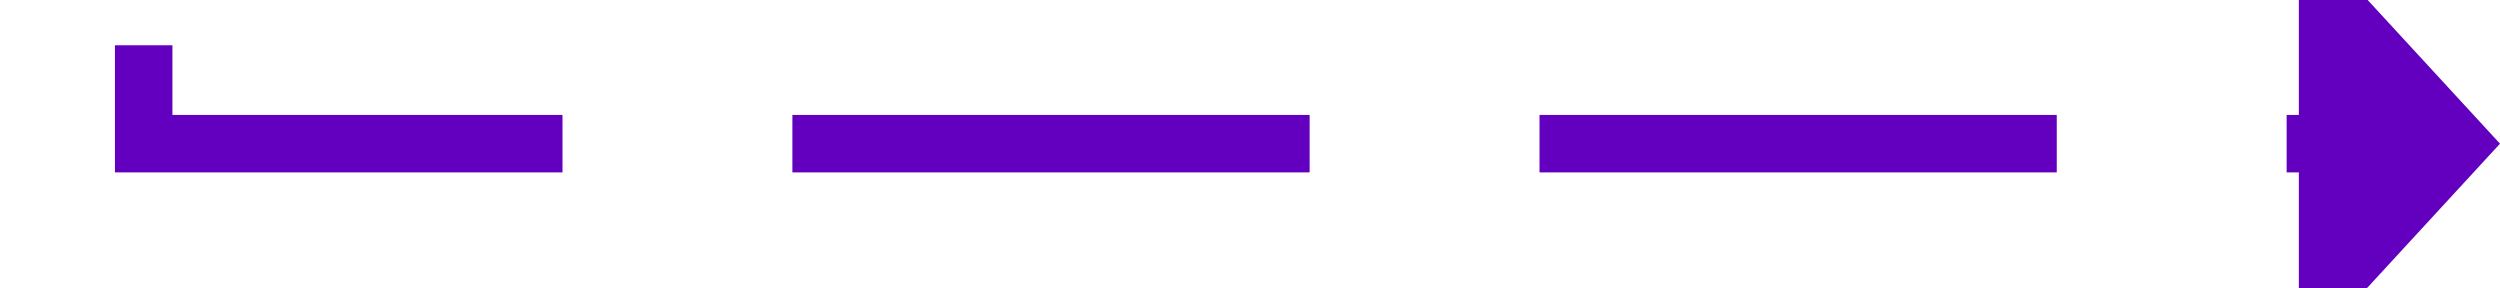
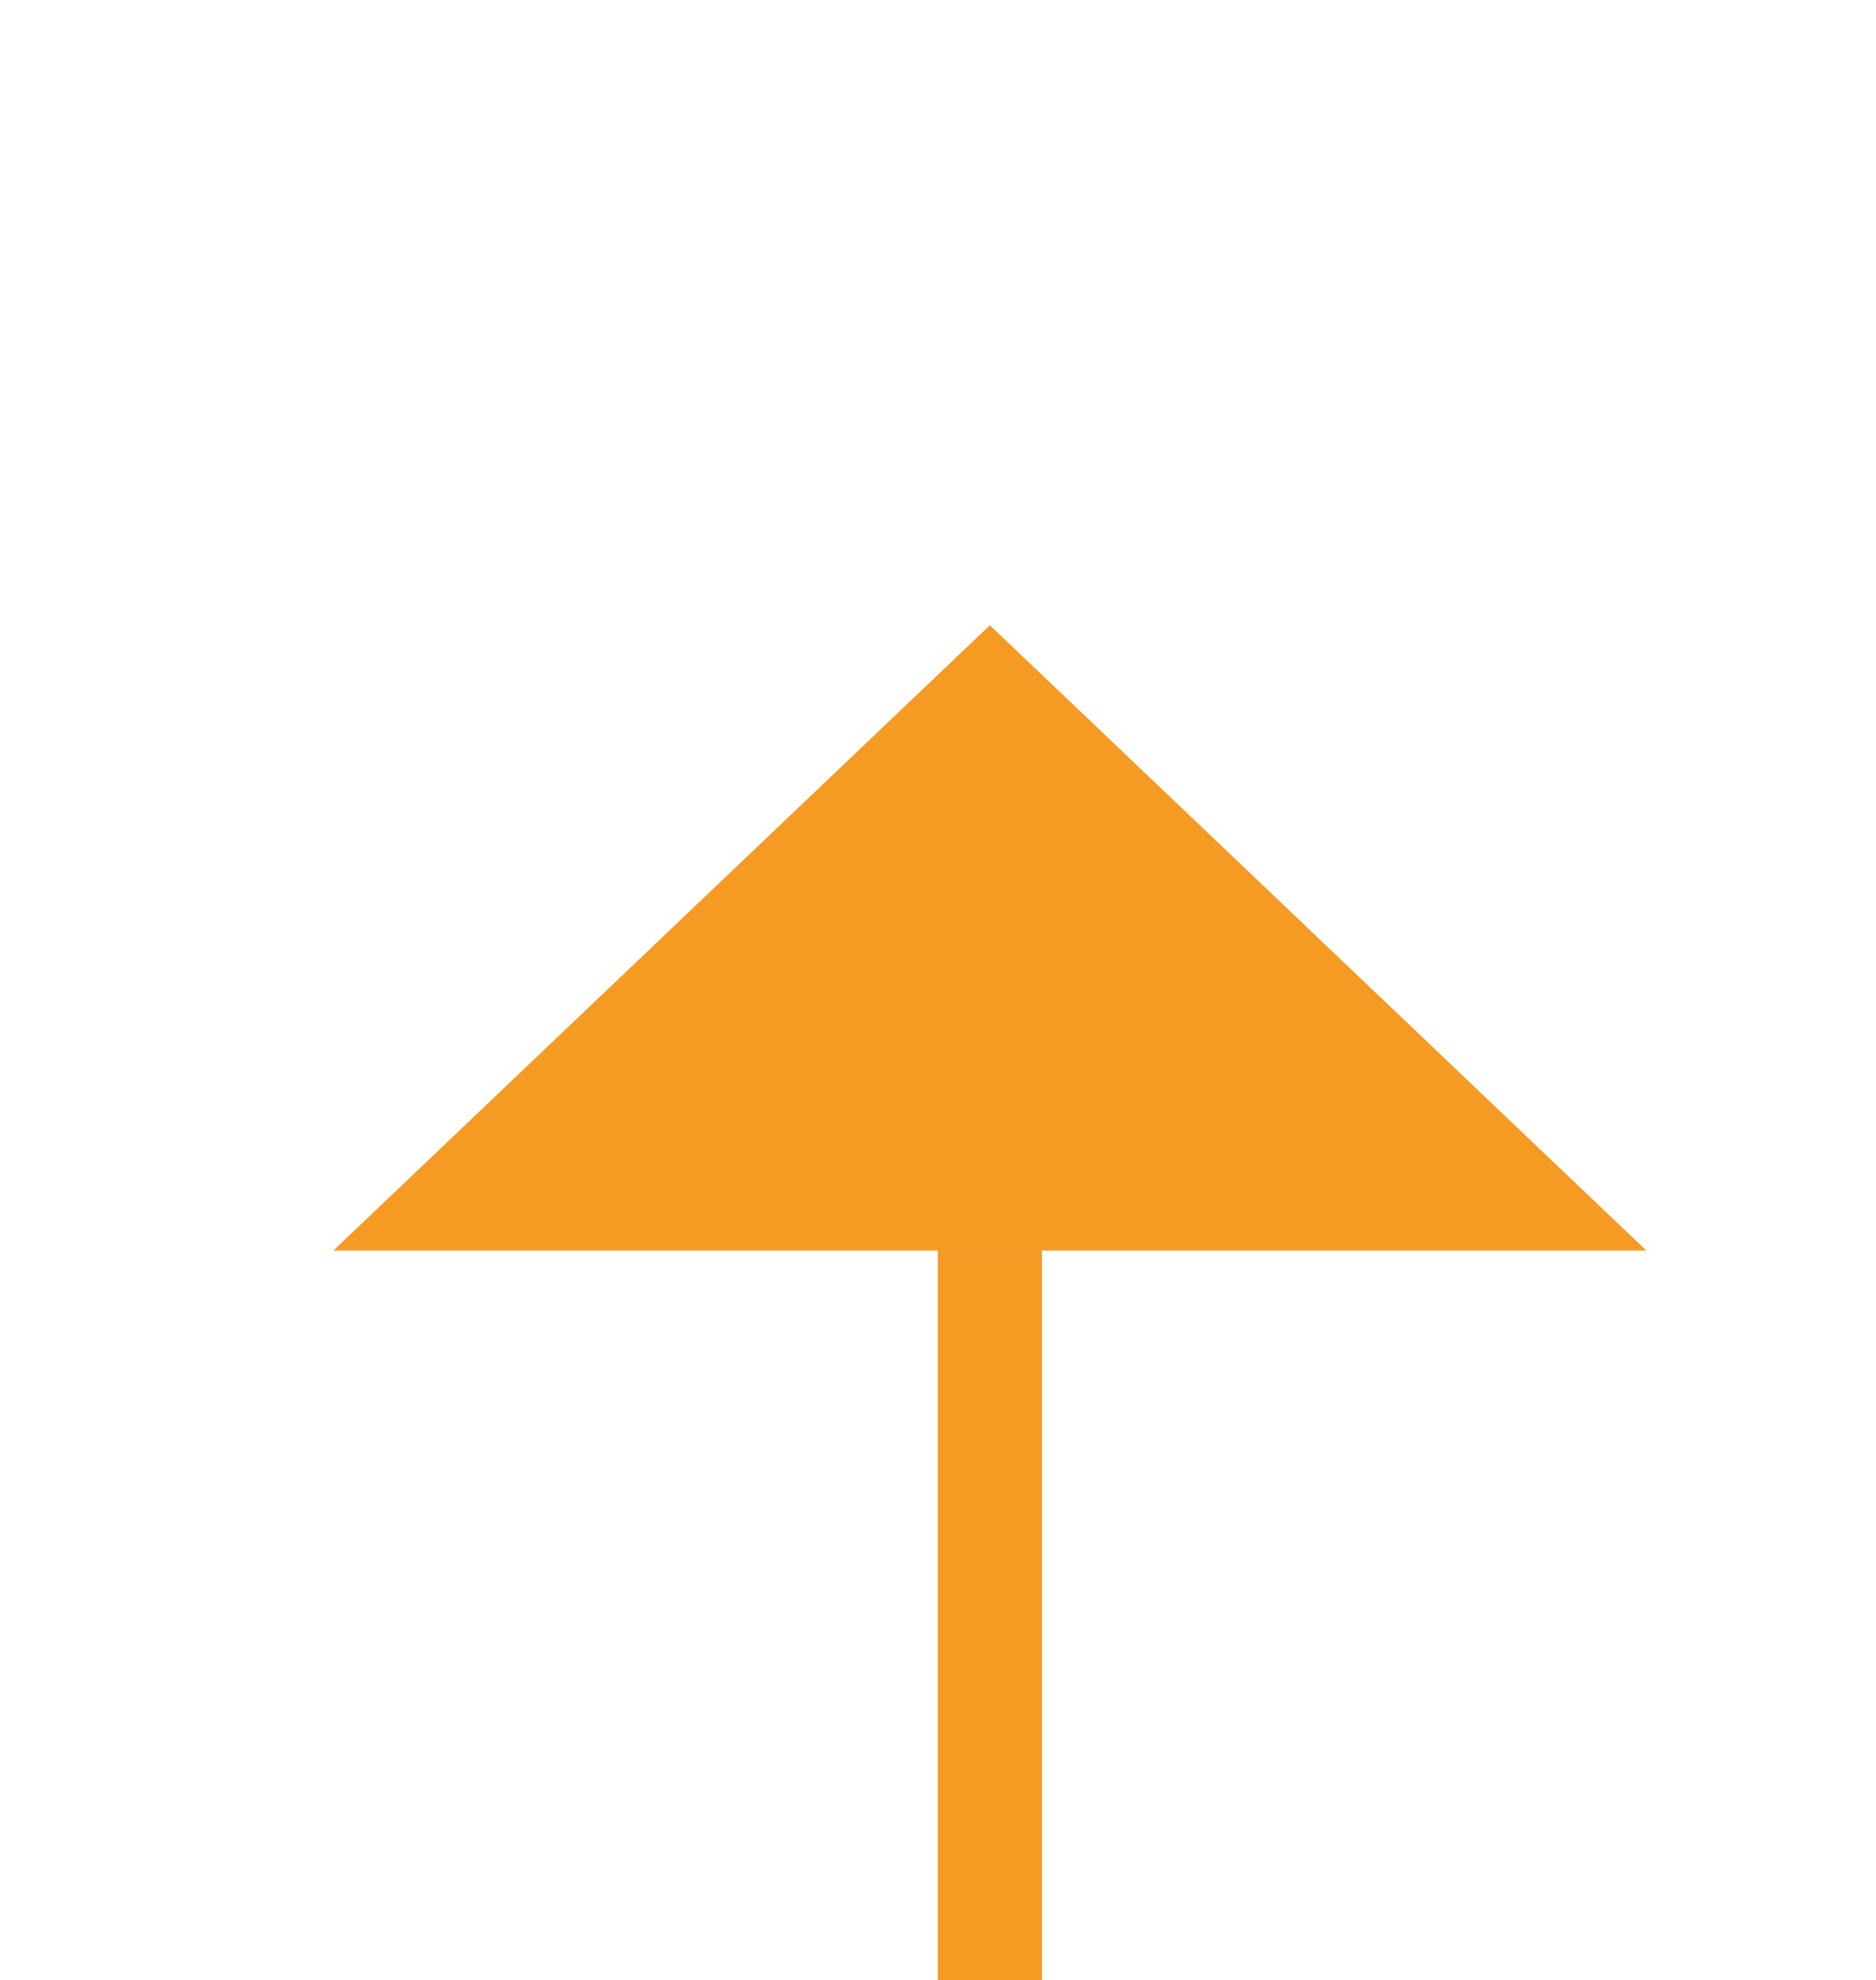
- <svg xmlns="http://www.w3.org/2000/svg" version="1.1" width="87px" height="10px" preserveAspectRatio="xMinYMid meet" viewBox="4355 910  87 8">
-   <path d="M 4294 694  L 4360 694  L 4360 795  A 3 3 0 0 1 4363 798 A 3 3 0 0 1 4360 801 L 4360 914  L 4436 914  " stroke-width="2" stroke-dasharray="18,8" stroke="#6300bf" fill="none" />
-   <path d="M 4435 921.6  L 4442 914  L 4435 906.4  L 4435 921.6  Z " fill-rule="nonzero" fill="#6300bf" stroke="none" />
+ <svg xmlns="http://www.w3.org/2000/svg" version="1.1" width="18px" height="19px" preserveAspectRatio="xMidYMin meet" viewBox="4212 727  16 19">
+   <path d="M 3680 766.5  L 4220.5 766.5  L 4220.5 738  " stroke-width="1" stroke-dasharray="9,4" stroke="#f59a23" fill="none" />
+   <path d="M 4226.8 739  L 4220.5 733  L 4214.2 739  L 4226.8 739  Z " fill-rule="nonzero" fill="#f59a23" stroke="none" />
</svg>
